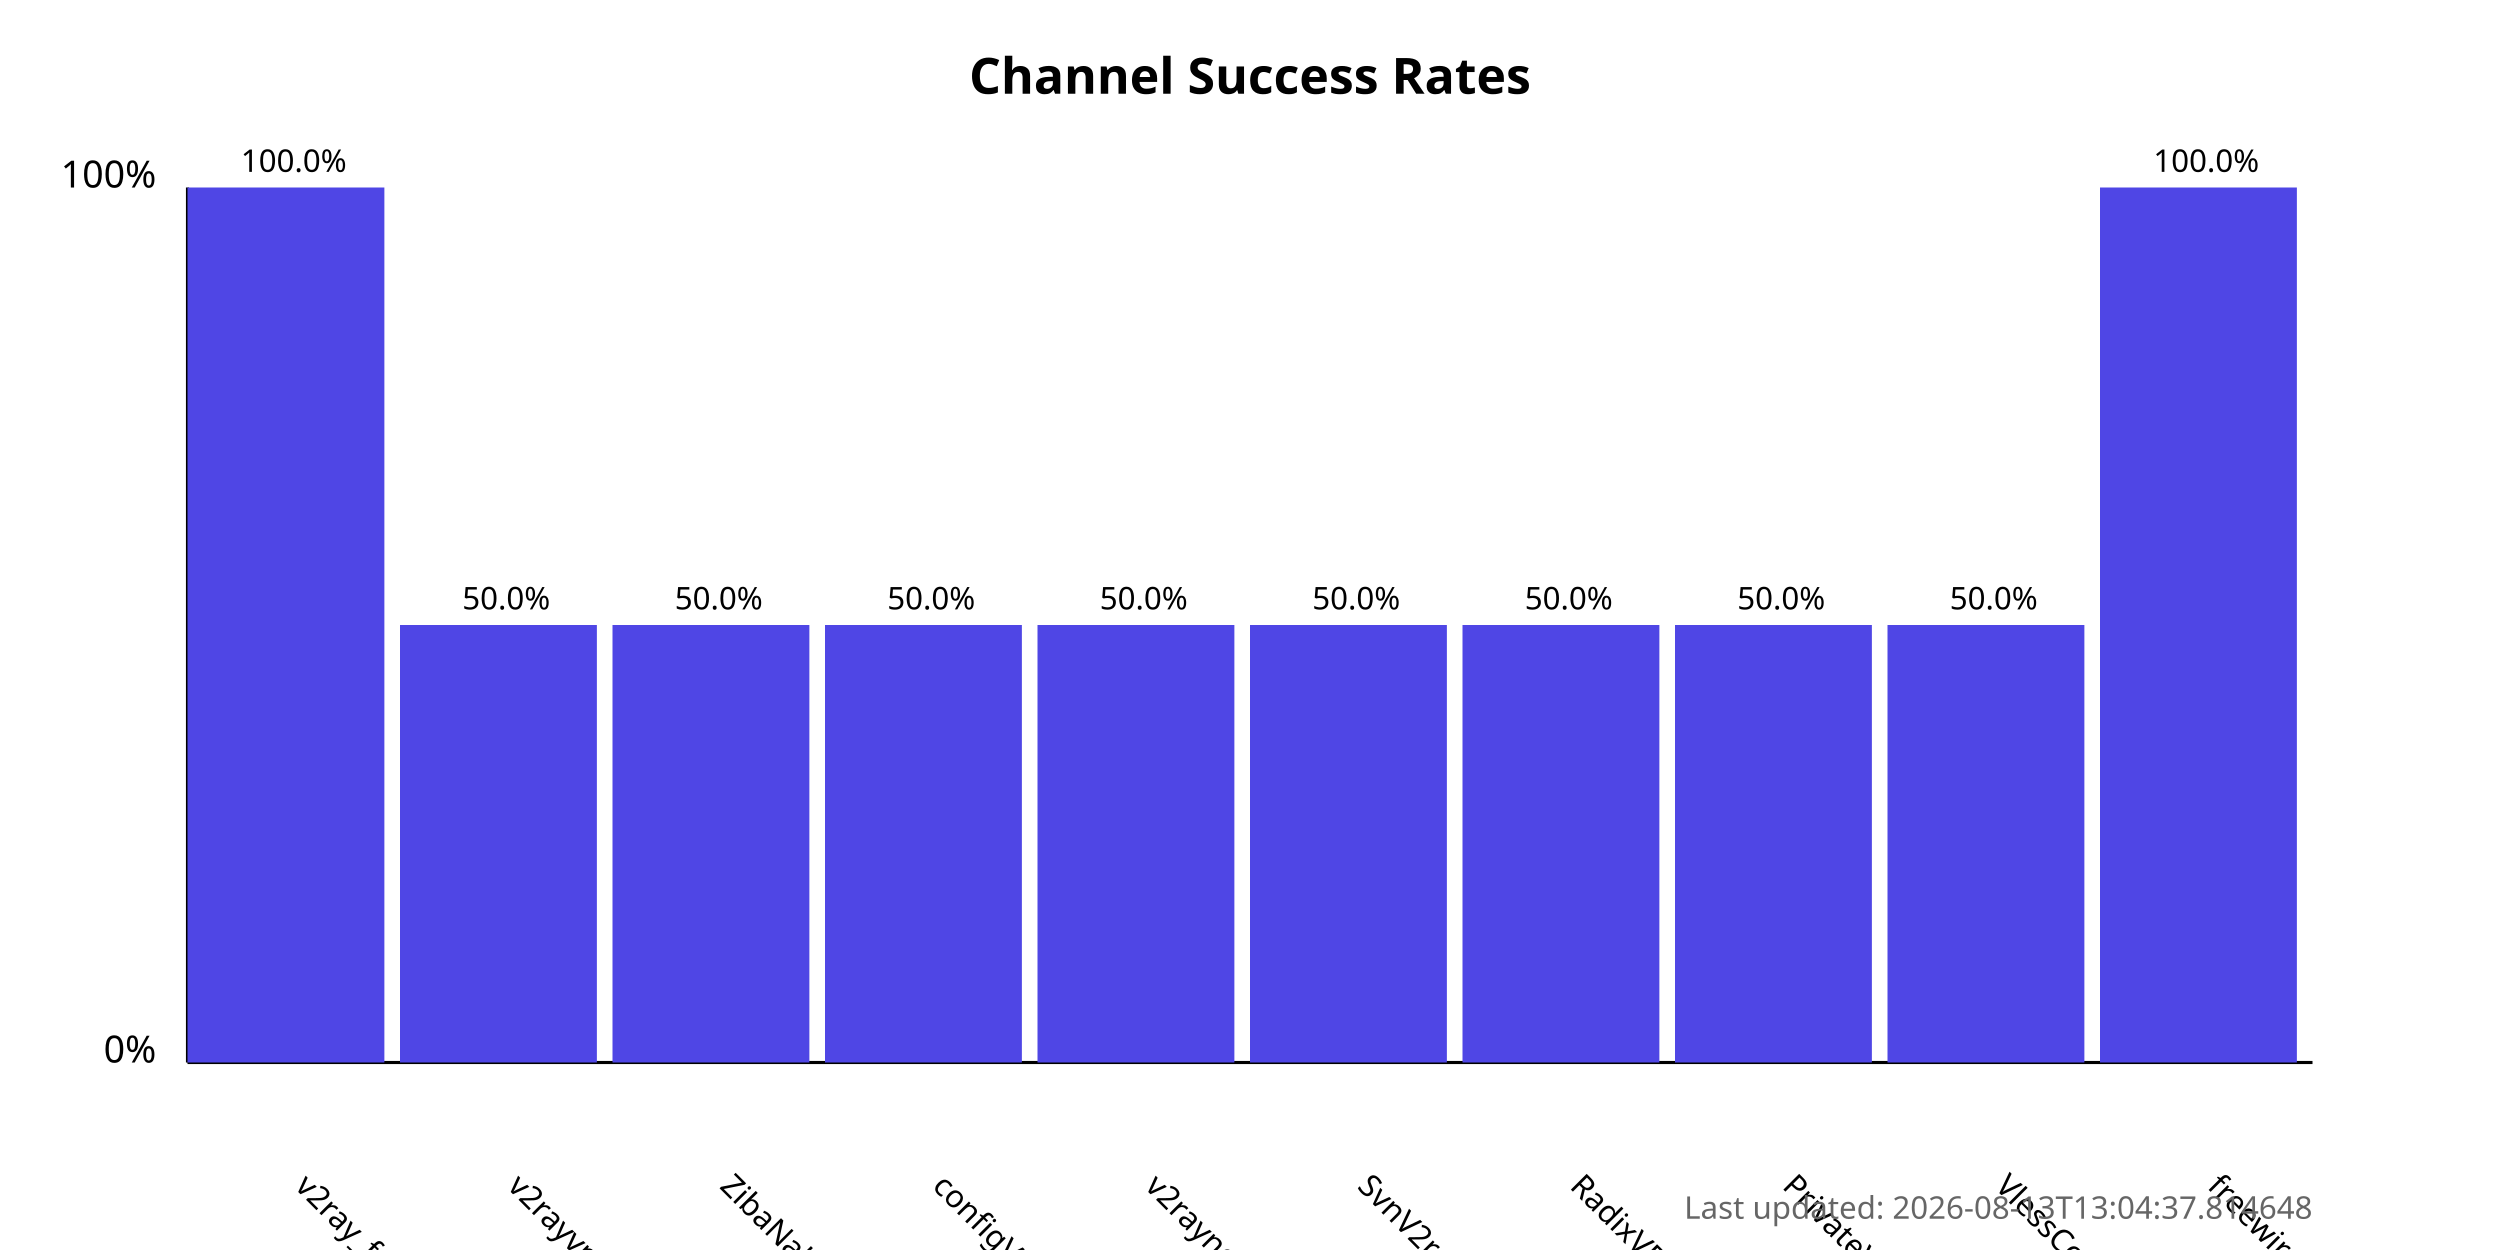
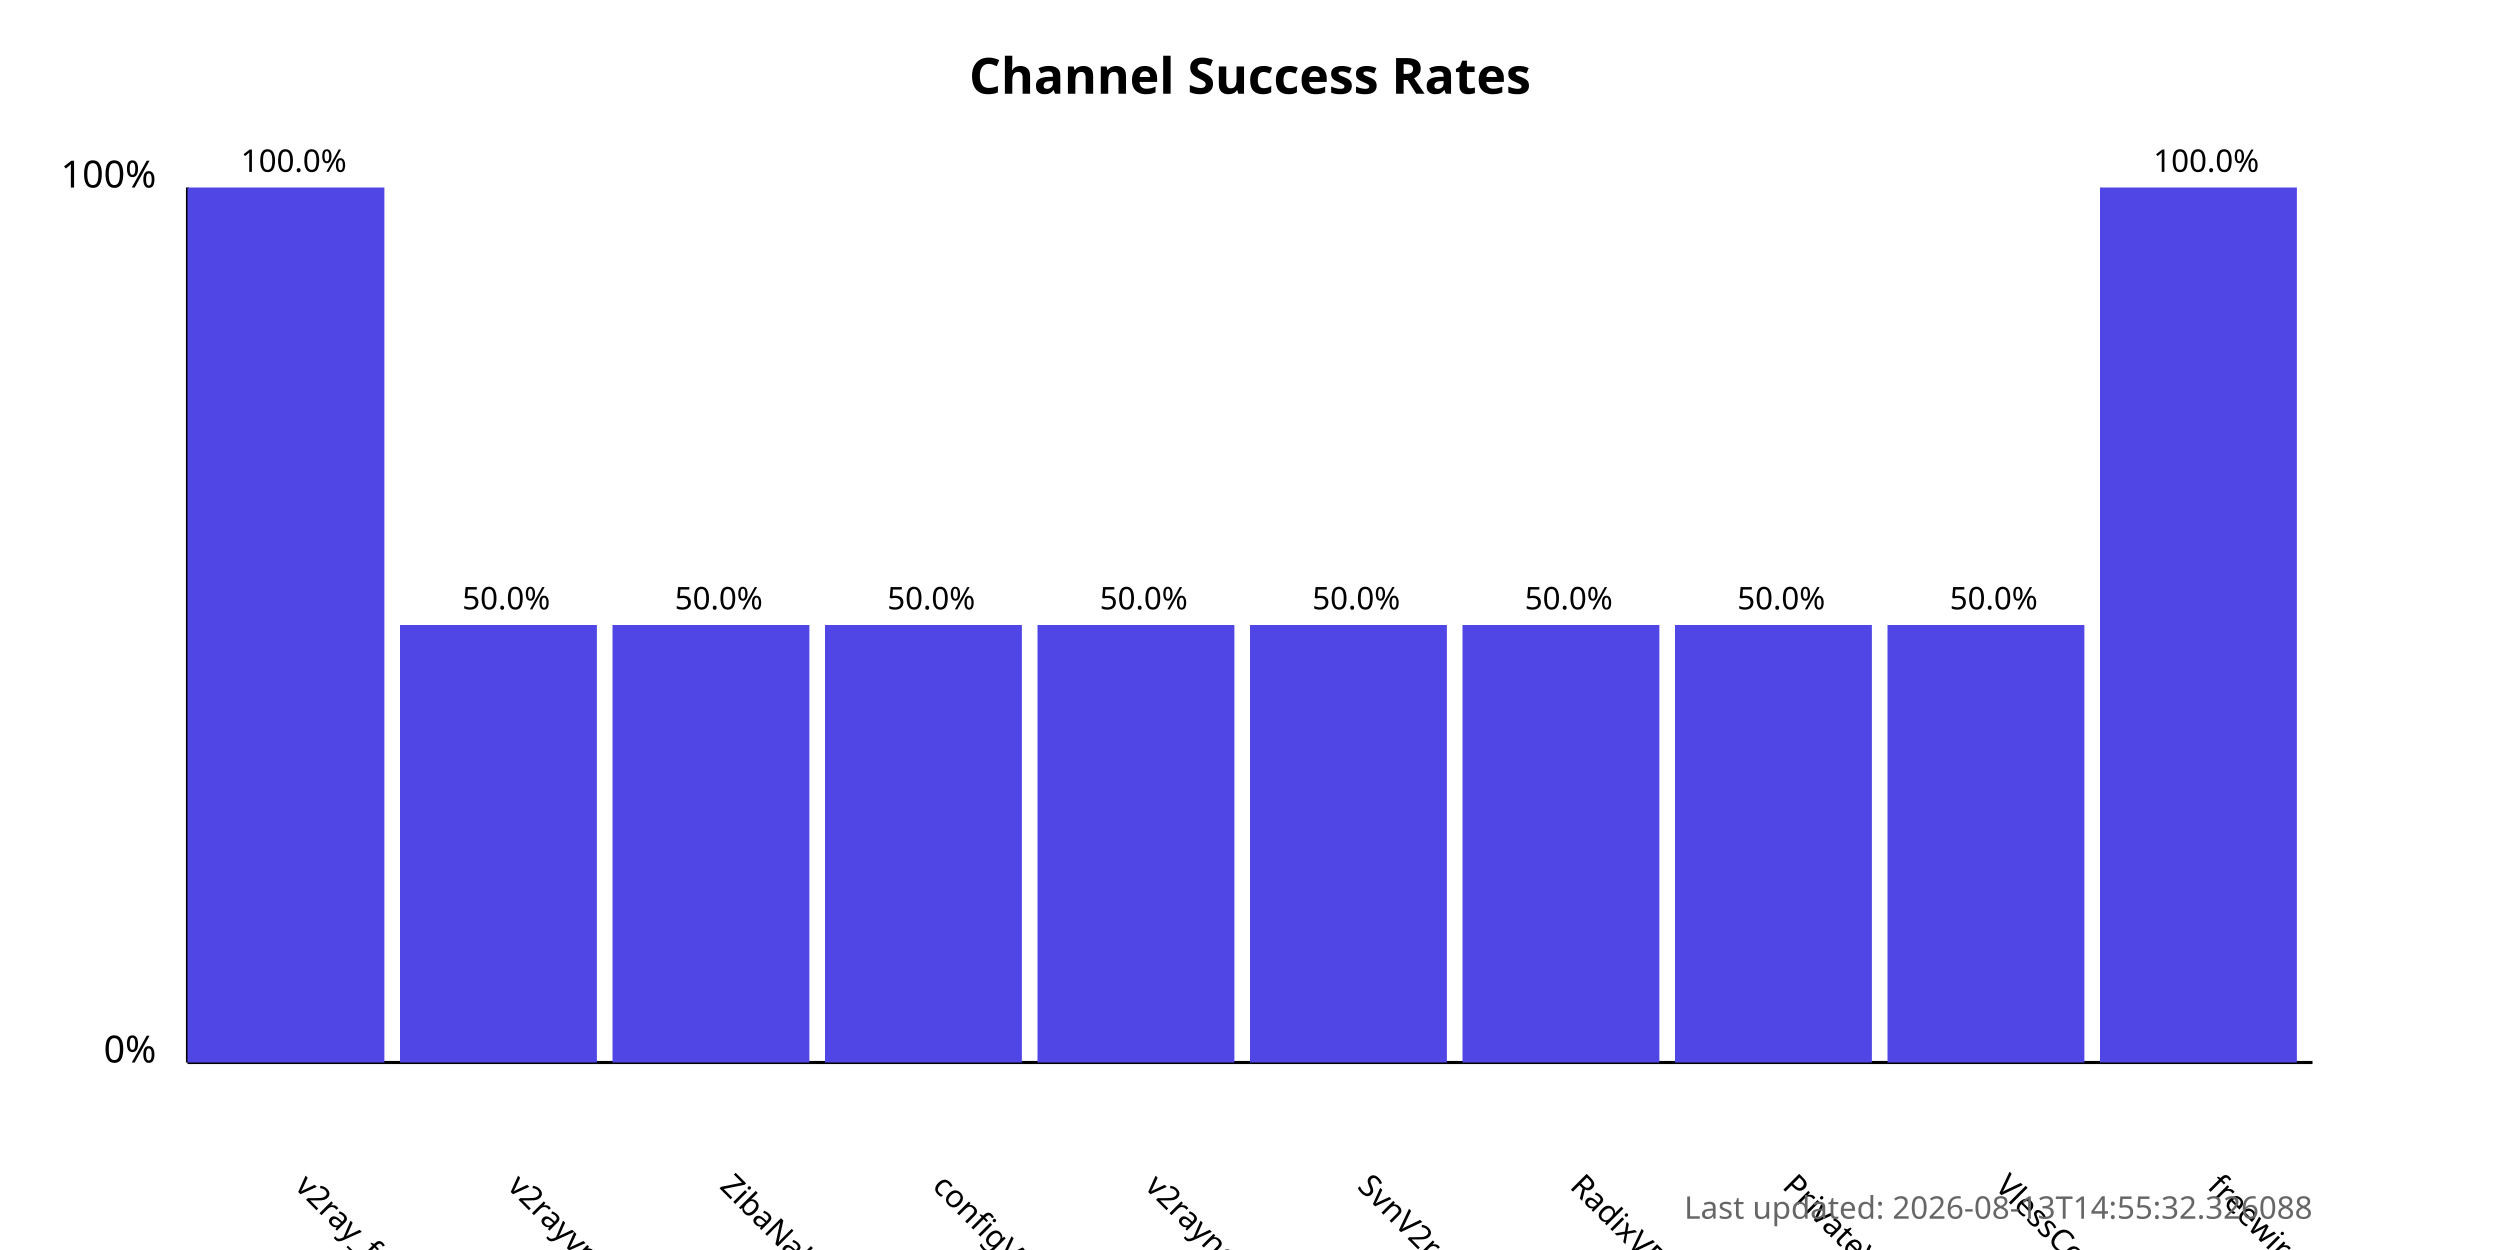
<svg xmlns="http://www.w3.org/2000/svg" width="800" height="400">
  <style>
            .chart-title { font: bold 16px sans-serif; }
            .axis-label { font: 12px sans-serif; }
            .tick-label { font: 10px sans-serif; }
            .bar { fill: #4f46e5; }
            .bar:hover { fill: #6366f1; }
            .timestamp { font: 10px sans-serif; fill: #666; }
        </style>
  <text x="400.0" y="30" text-anchor="middle" class="chart-title">
            Channel Success Rates
        </text>
  <line x1="60" y1="340" x2="60" y2="60" stroke="black" stroke-width="1" />
  <line x1="60" y1="340" x2="740" y2="340" stroke="black" stroke-width="1" />
  <text x="50" y="340" text-anchor="end" class="axis-label">0%</text>
  <text x="50" y="60" text-anchor="end" class="axis-label">100%</text>
  <g>
    <rect x="60" y="60.0" width="63.0" height="280.0" class="bar" />
    <text x="94.0" y="380" transform="rotate(45, 94.0, 380)" text-anchor="start" class="tick-label">
                v2ray_free_conf
            </text>
    <text x="94.0" y="55.0" text-anchor="middle" class="tick-label">
                100.0%
            </text>
  </g>
  <g>
    <rect x="128.0" y="200.0" width="63.0" height="140.0" class="bar" />
    <text x="162.0" y="380" transform="rotate(45, 162.0, 380)" text-anchor="start" class="tick-label">
                v2rayvpno
            </text>
    <text x="162.0" y="195.0" text-anchor="middle" class="tick-label">
                50.0%
            </text>
  </g>
  <g>
    <rect x="196.0" y="200.0" width="63.0" height="140.0" class="bar" />
    <text x="230.0" y="380" transform="rotate(45, 230.0, 380)" text-anchor="start" class="tick-label">
                ZibaNabz
            </text>
    <text x="230.0" y="195.0" text-anchor="middle" class="tick-label">
                50.0%
            </text>
  </g>
  <g>
    <rect x="264.0" y="200.0" width="63.0" height="140.0" class="bar" />
    <text x="298.0" y="380" transform="rotate(45, 298.0, 380)" text-anchor="start" class="tick-label">
                configV2rayForFree
            </text>
    <text x="298.0" y="195.0" text-anchor="middle" class="tick-label">
                50.0%
            </text>
  </g>
  <g>
    <rect x="332.0" y="200.0" width="63.0" height="140.0" class="bar" />
    <text x="366.0" y="380" transform="rotate(45, 366.0, 380)" text-anchor="start" class="tick-label">
                v2rayngvpn
            </text>
    <text x="366.0" y="195.0" text-anchor="middle" class="tick-label">
                50.0%
            </text>
  </g>
  <g>
    <rect x="400.0" y="200.0" width="63.0" height="140.0" class="bar" />
    <text x="434.0" y="380" transform="rotate(45, 434.0, 380)" text-anchor="start" class="tick-label">
                SvnV2ray
            </text>
    <text x="434.0" y="195.0" text-anchor="middle" class="tick-label">
                50.0%
            </text>
  </g>
  <g>
    <rect x="468.0" y="200.0" width="63.0" height="140.0" class="bar" />
    <text x="502.0" y="380" transform="rotate(45, 502.0, 380)" text-anchor="start" class="tick-label">
                RadixVPN
            </text>
    <text x="502.0" y="195.0" text-anchor="middle" class="tick-label">
                50.0%
            </text>
  </g>
  <g>
    <rect x="536.0" y="200.0" width="63.0" height="140.0" class="bar" />
    <text x="570.0" y="380" transform="rotate(45, 570.0, 380)" text-anchor="start" class="tick-label">
                PrivateVPNs
            </text>
    <text x="570.0" y="195.0" text-anchor="middle" class="tick-label">
                50.0%
            </text>
  </g>
  <g>
    <rect x="604.0" y="200.0" width="63.0" height="140.0" class="bar" />
    <text x="638.0" y="380" transform="rotate(45, 638.0, 380)" text-anchor="start" class="tick-label">
                VlessConfig
            </text>
    <text x="638.0" y="195.0" text-anchor="middle" class="tick-label">
                50.0%
            </text>
  </g>
  <g>
    <rect x="672.0" y="60.0" width="63.0" height="280.0" class="bar" />
    <text x="706.0" y="380" transform="rotate(45, 706.0, 380)" text-anchor="start" class="tick-label">
                freewireguard
            </text>
    <text x="706.0" y="55.0" text-anchor="middle" class="tick-label">
                100.0%
            </text>
  </g>
  <text x="740" y="390" text-anchor="end" class="timestamp">
-             Last updated: 2026-08-13T13:04:37.814648
+             Last updated: 2026-08-13T14:55:32.326088
        </text>
</svg>
